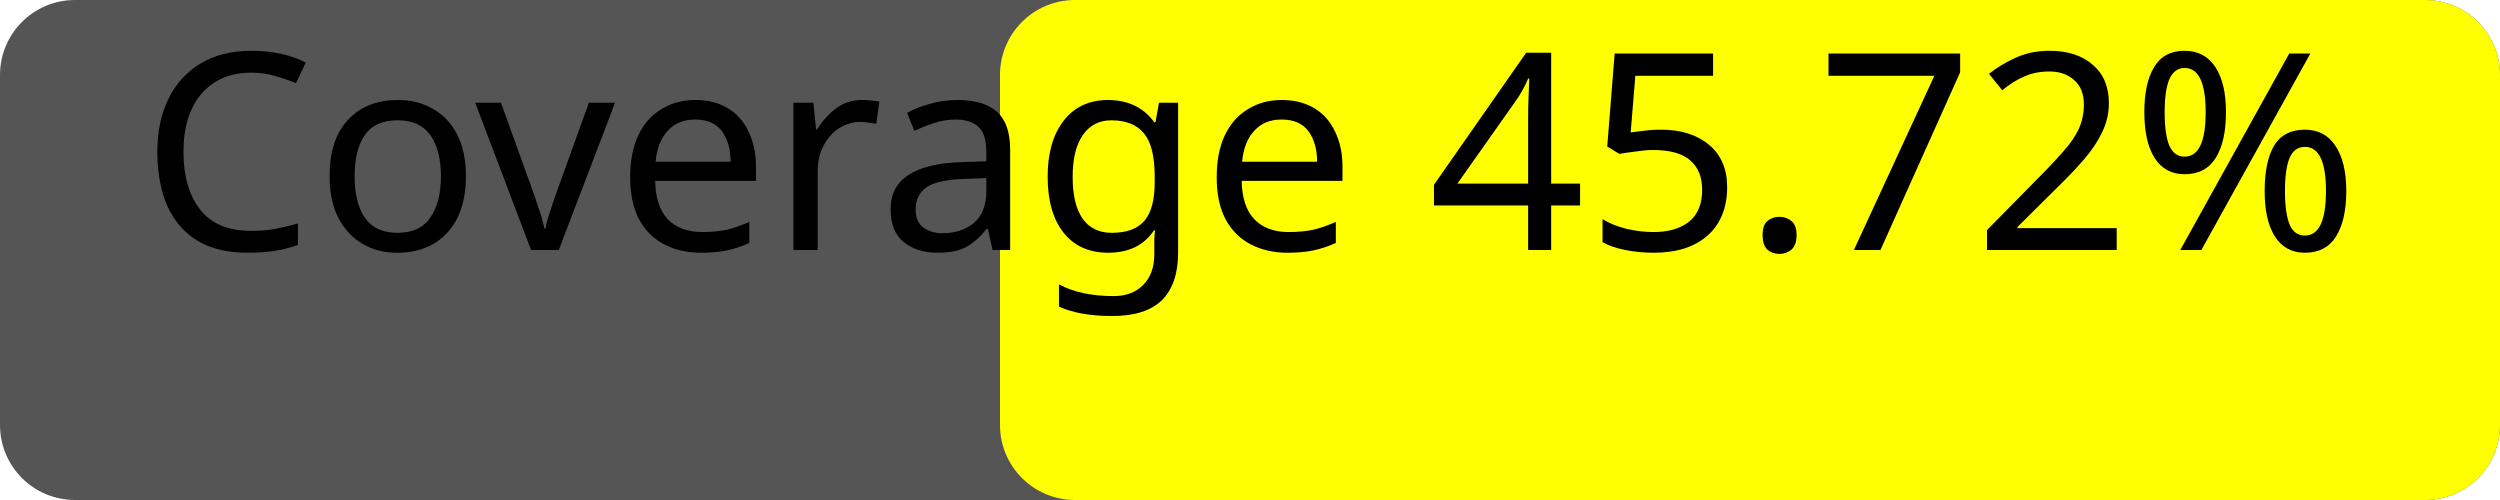
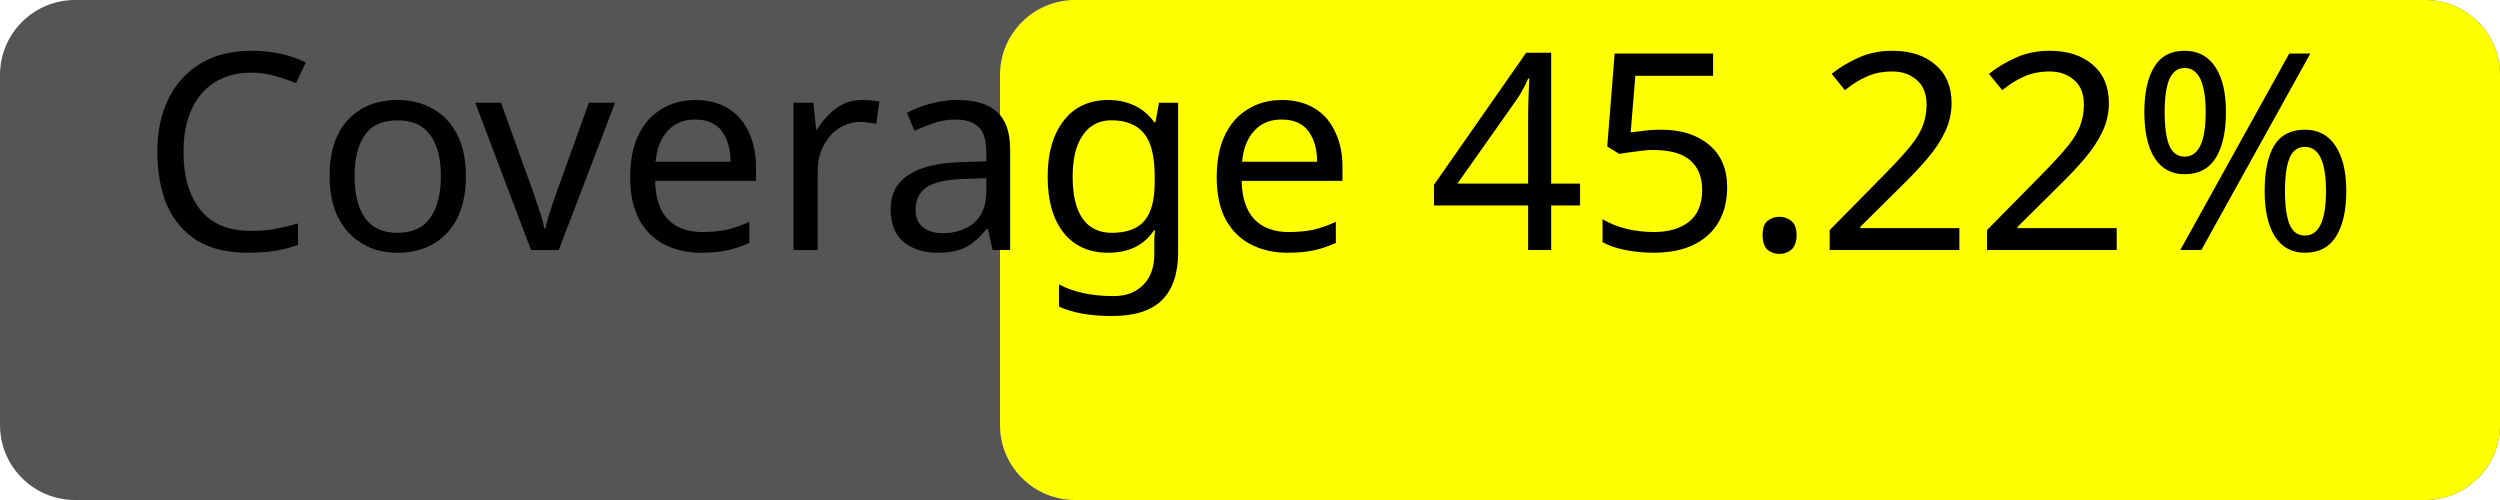
<svg xmlns="http://www.w3.org/2000/svg" width="100" height="20">
  <rect width="100" height="20" rx="3" fill="#555" />
  <rect x="40" width="60" height="20" rx="3" fill="yellow" />
-   <text x="50%" y="50%" alignment-baseline="middle" text-anchor="middle" fill="#000" font-size="11" font-family="Verdana">Coverage 45.72%</text>
+   <text x="50%" y="50%" alignment-baseline="middle" text-anchor="middle" fill="#000" font-size="11" font-family="Verdana">Coverage 45.22%</text>
</svg>
